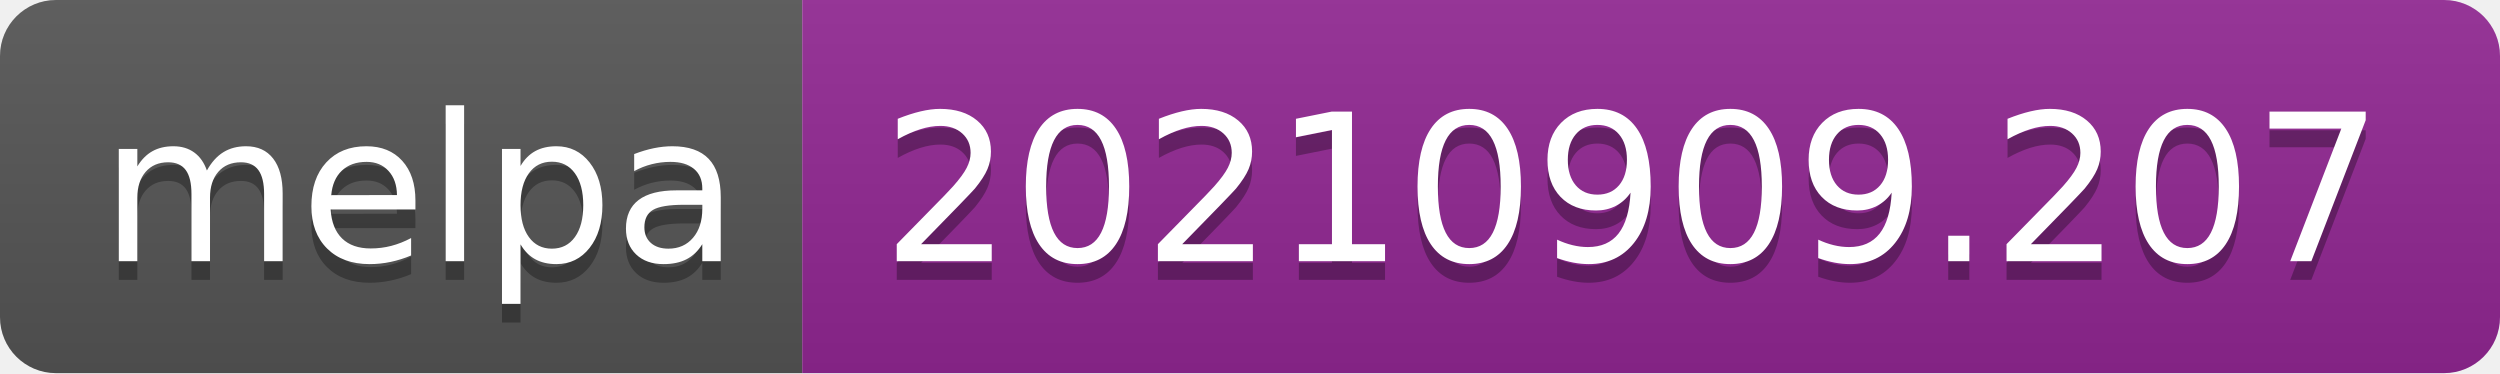
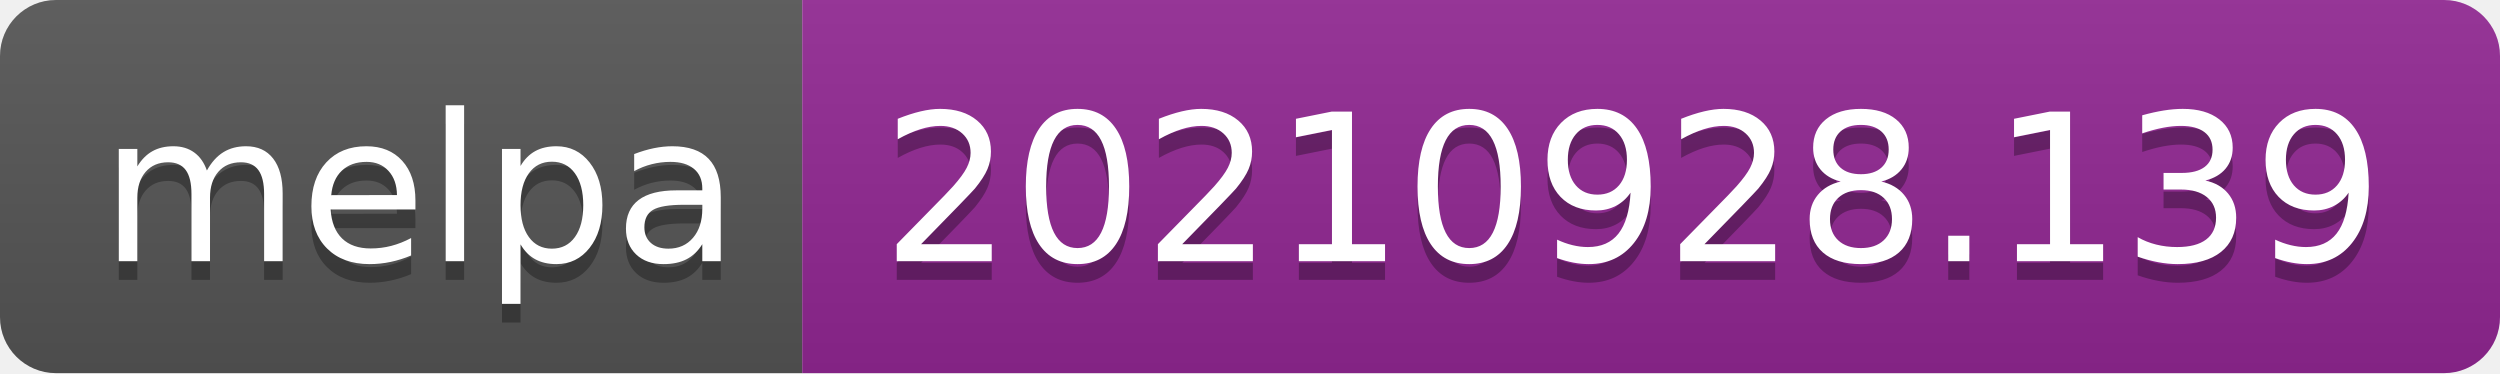
- <svg xmlns="http://www.w3.org/2000/svg" width="134" height="20" role="img" aria-label="melpa: 20210909.207">
+ <svg xmlns="http://www.w3.org/2000/svg" width="134" height="20" role="img" aria-label="melpa: 20210928.139">
  <linearGradient id="s" x2="0" y2="100%">
    <stop offset="0" stop-color="#bbb" stop-opacity=".1" />
    <stop offset="1" stop-opacity=".1" />
  </linearGradient>
  <clipPath id="r">
    <rect width="134" height="20" rx="3" fill="#fff" />
  </clipPath>
  <g clip-path="url(#r)">
    <rect width="43" height="20" fill="#555" />
    <rect x="43" width="91" height="20" fill="#922793" />
    <rect width="134" height="20" fill="url(#s)" />
  </g>
  <g fill="#fff" text-anchor="middle" font-family="Verdana,Geneva,DejaVu Sans,sans-serif" text-rendering="geometricPrecision" font-size="110">
    <text aria-hidden="true" x="225" y="150" fill="#010101" fill-opacity=".3" transform="scale(.1)" textLength="330">melpa</text>
    <text x="225" y="140" transform="scale(.1)" fill="#fff" textLength="330">melpa</text>
-     <text aria-hidden="true" x="875" y="150" fill="#010101" fill-opacity=".3" transform="scale(.1)" textLength="810">20210909.207</text>
-     <text x="875" y="140" transform="scale(.1)" fill="#fff" textLength="810">20210909.207</text>
+     <text aria-hidden="true" x="875" y="150" fill="#010101" fill-opacity=".3" transform="scale(.1)" textLength="810">20210928.139</text>
+     <text x="875" y="140" transform="scale(.1)" fill="#fff" textLength="810">20210928.139</text>
  </g>
</svg>
